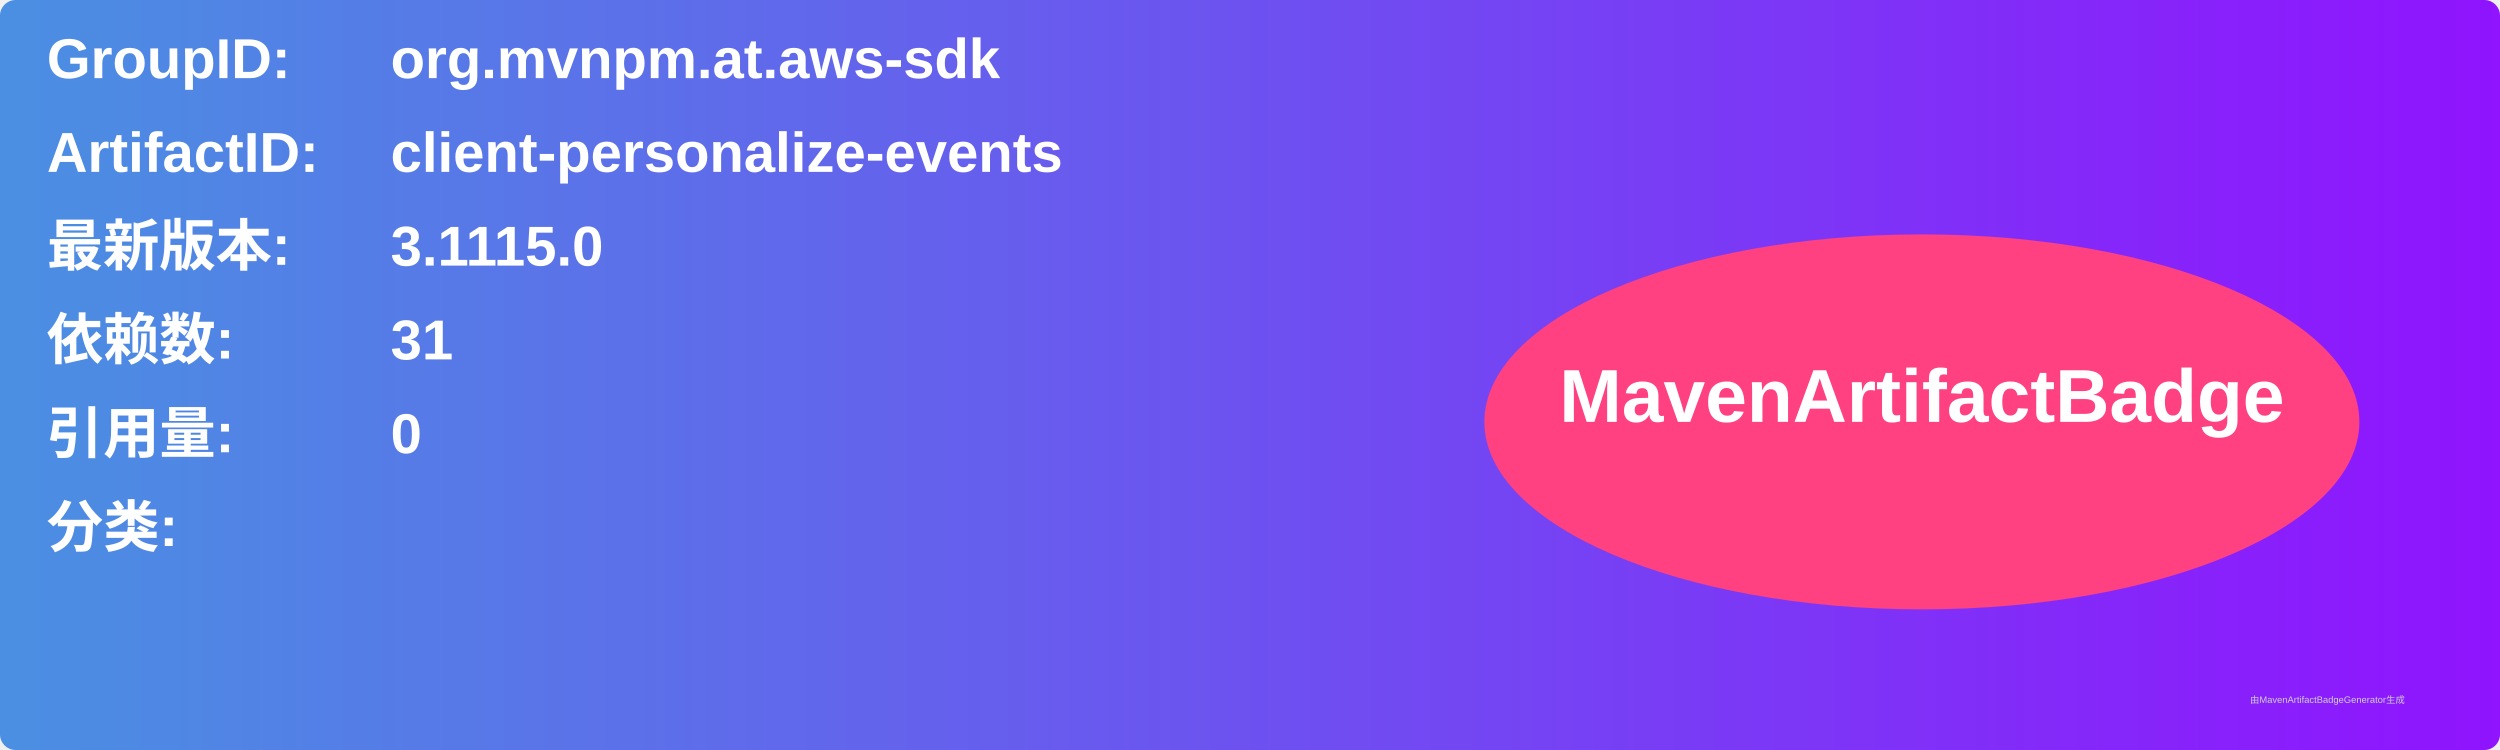
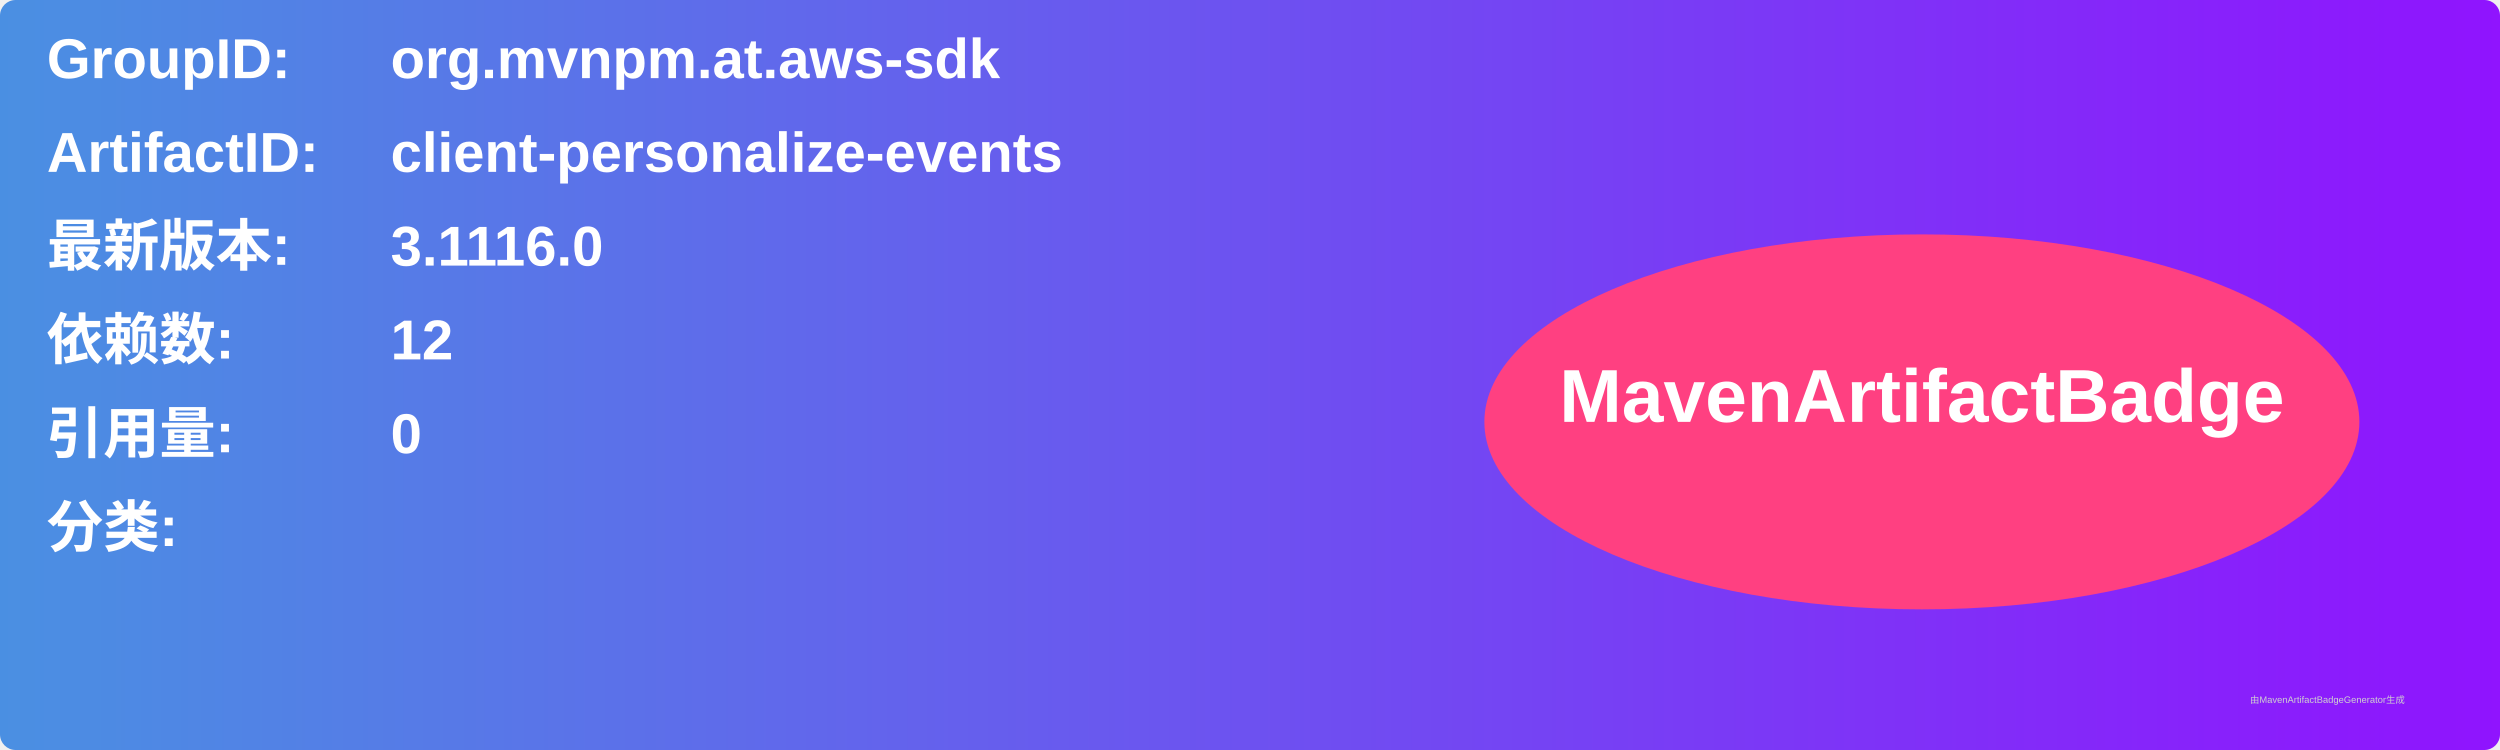
<svg xmlns="http://www.w3.org/2000/svg" width="800" height="240" viewBox="0 0 800 240">
  <linearGradient id="grad" x1="0%" y1="0%" x2="100%" y2="0%">
    <stop offset="0%" stop-color="#4a90e2" />
    <stop offset="100%" stop-color="#9013fe" />
  </linearGradient>
  <rect width="100%" height="100%" rx="5" ry="5" fill="url(#grad)" />
  <g transform="translate(15, 15)">
    <text x="0" y="10" font-family="Arial" font-size="18" fill="white" font-weight="bold" width="260">GroupID:</text>
    <text x="110" y="10" font-family="Arial" font-size="18" fill="white" font-weight="bold" width="460">org.mvnpm.at.aws-sdk</text>
    <text x="0" y="40" font-family="Arial" font-size="18" fill="white" font-weight="bold" width="260">ArtifactID:</text>
    <text x="110" y="40" font-family="Arial" font-size="18" fill="white" font-weight="bold" width="460">client-personalize-events</text>
    <text x="0" y="70" font-family="Arial" font-size="18" fill="white" font-weight="bold">最新版本:</text>
    <text x="110" y="70" font-family="Arial" font-size="18" fill="white" font-weight="bold">
-       <tspan font-weight="bold">3.1115.0</tspan>
+       <tspan font-weight="bold">3.1116.0</tspan>
    </text>
    <text x="0" y="100" font-family="Arial" font-size="18" fill="white" font-weight="bold">依赖数: </text>
    <text x="110" y="100" font-family="Arial" font-size="18" fill="white">
-       <tspan font-weight="bold">31</tspan>
+       <tspan font-weight="bold">12</tspan>
    </text>
    <text x="0" y="130" font-family="Arial" font-size="18" fill="white" font-weight="bold">引用量: </text>
    <text x="110" y="130" font-family="Arial" font-size="18" fill="white">
      <tspan font-weight="bold">0</tspan>
    </text>
    <text x="0" y="160" font-family="Arial" font-size="18" fill="white" font-weight="bold">分类:</text>
    <text x="10" y="190" font-family="Arial" font-size="10" fill="white">
      <tspan font-weight="bold" />
    </text>
    <ellipse cx="600" cy="120" rx="140" ry="60" fill="#ff4081" />
    <text x="600" y="120" text-anchor="middle" font-family="Arial" font-size="24" fill="white" font-weight="bold">MavenArtifactBadge</text>
  </g>
  <text x="720" y="225" font-family="Arial" font-size="3" fill="#d0d0d0">由MavenArtifactBadgeGenerator生成</text>
</svg>
